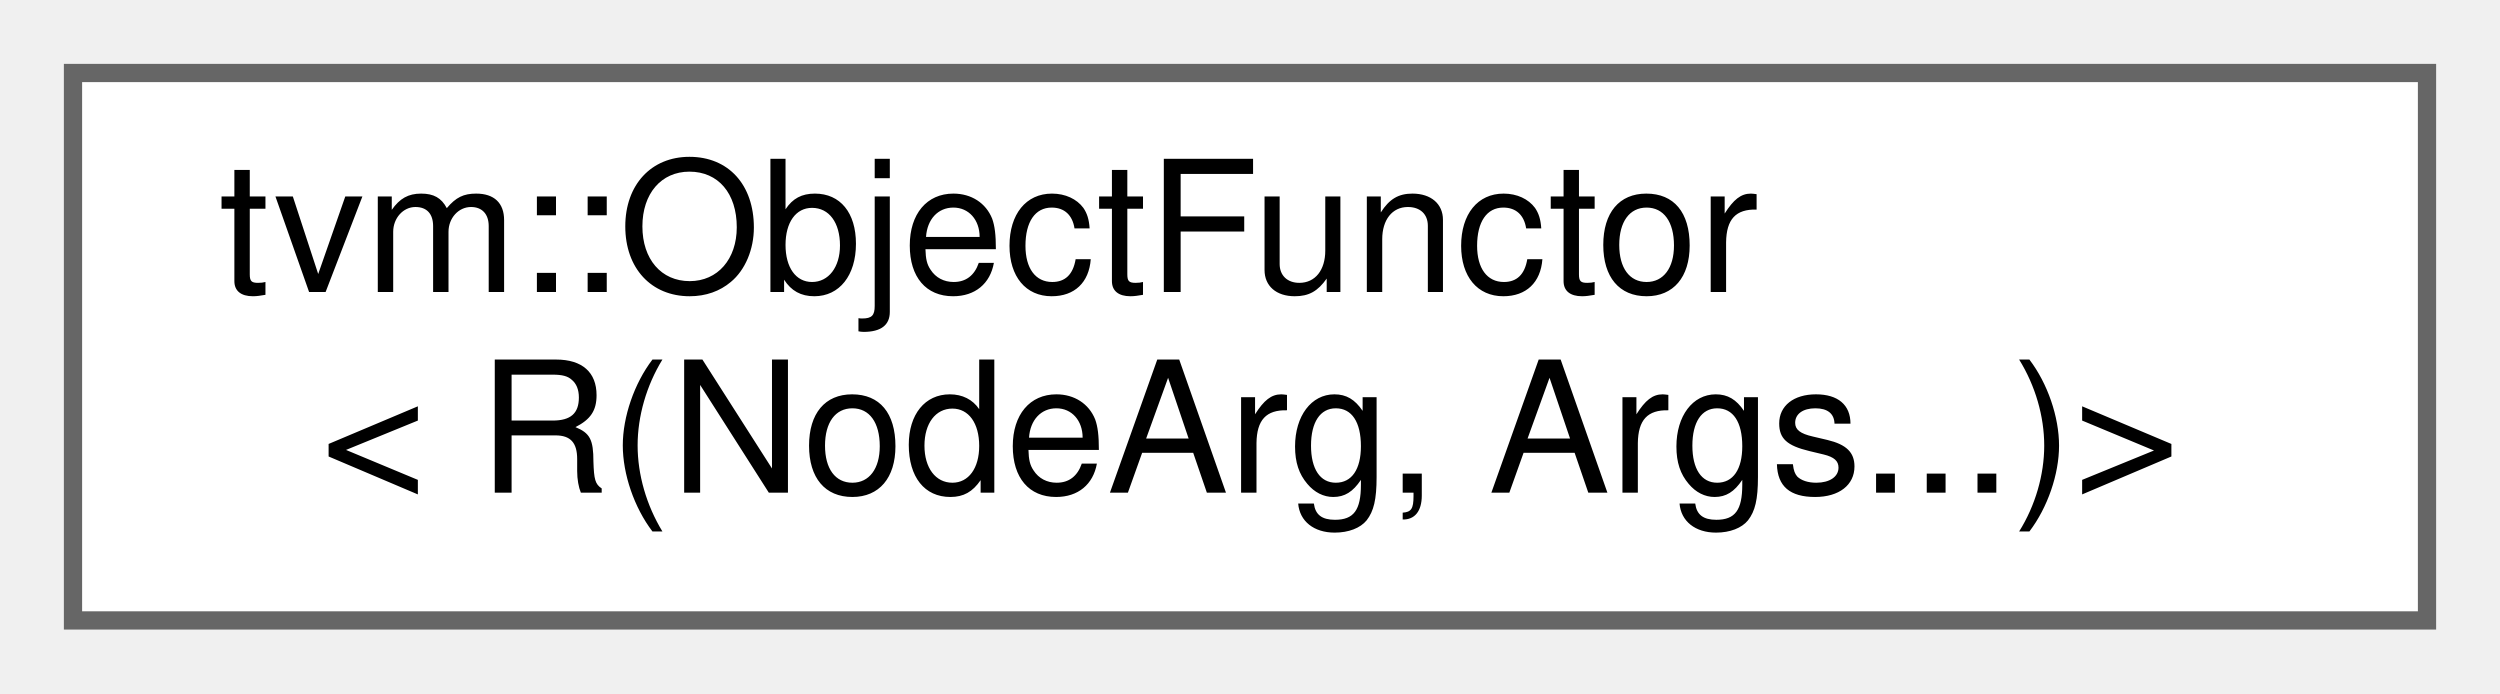
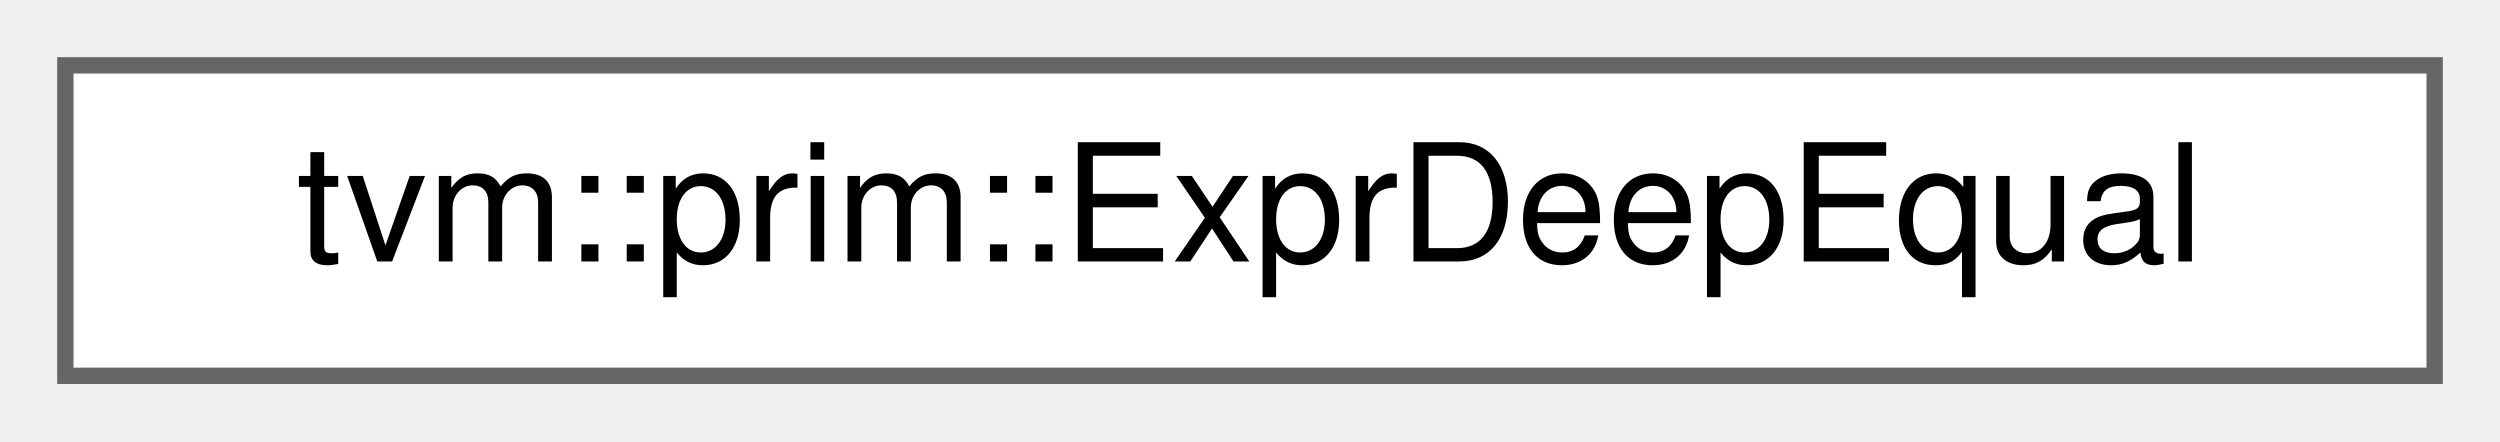
- <svg xmlns="http://www.w3.org/2000/svg" xmlns:xlink="http://www.w3.org/1999/xlink" width="137pt" height="38pt" viewBox="0.00 0.00 137.00 38.00">
-   <g id="graph0" class="graph" transform="scale(1 1) rotate(0) translate(4 34)">
+ <svg xmlns="http://www.w3.org/2000/svg" xmlns:xlink="http://www.w3.org/1999/xlink" width="153pt" height="27pt" viewBox="0.00 0.00 153.00 27.00">
+   <g id="graph0" class="graph" transform="scale(1 1) rotate(0) translate(4 23)">
    <g id="Node000000" class="node">
      <g id="a_Node000000">
-         <a xlink:href="classtvm_1_1ObjectFunctor_3_01R_07NodeArg_00_01Args_8_8_8_08_4.html" target="_top" xlink:title=" ">
-           <polygon fill="white" stroke="#666666" points="129,-30 0,-30 0,0 129,0 129,-30" />
-           <text text-anchor="start" x="8" y="-18" font-family="Helvetica,sans-Serif" font-size="10.00">tvm::ObjectFunctor</text>
-           <text text-anchor="middle" x="64.5" y="-7" font-family="Helvetica,sans-Serif" font-size="10.00">&lt; R(NodeArg, Args...)&gt;</text>
+         <a xlink:href="structtvm_1_1prim_1_1ExprDeepEqual.html" target="_top" xlink:title="Compare two expressions recursively and check if they are equal to each other without var remapping.">
+           <polygon fill="white" stroke="#666666" points="145,-19 0,-19 0,0 145,0 145,-19" />
+           <text text-anchor="middle" x="72.5" y="-7" font-family="Helvetica,sans-Serif" font-size="10.00">tvm::prim::ExprDeepEqual</text>
        </a>
      </g>
    </g>
  </g>
</svg>
